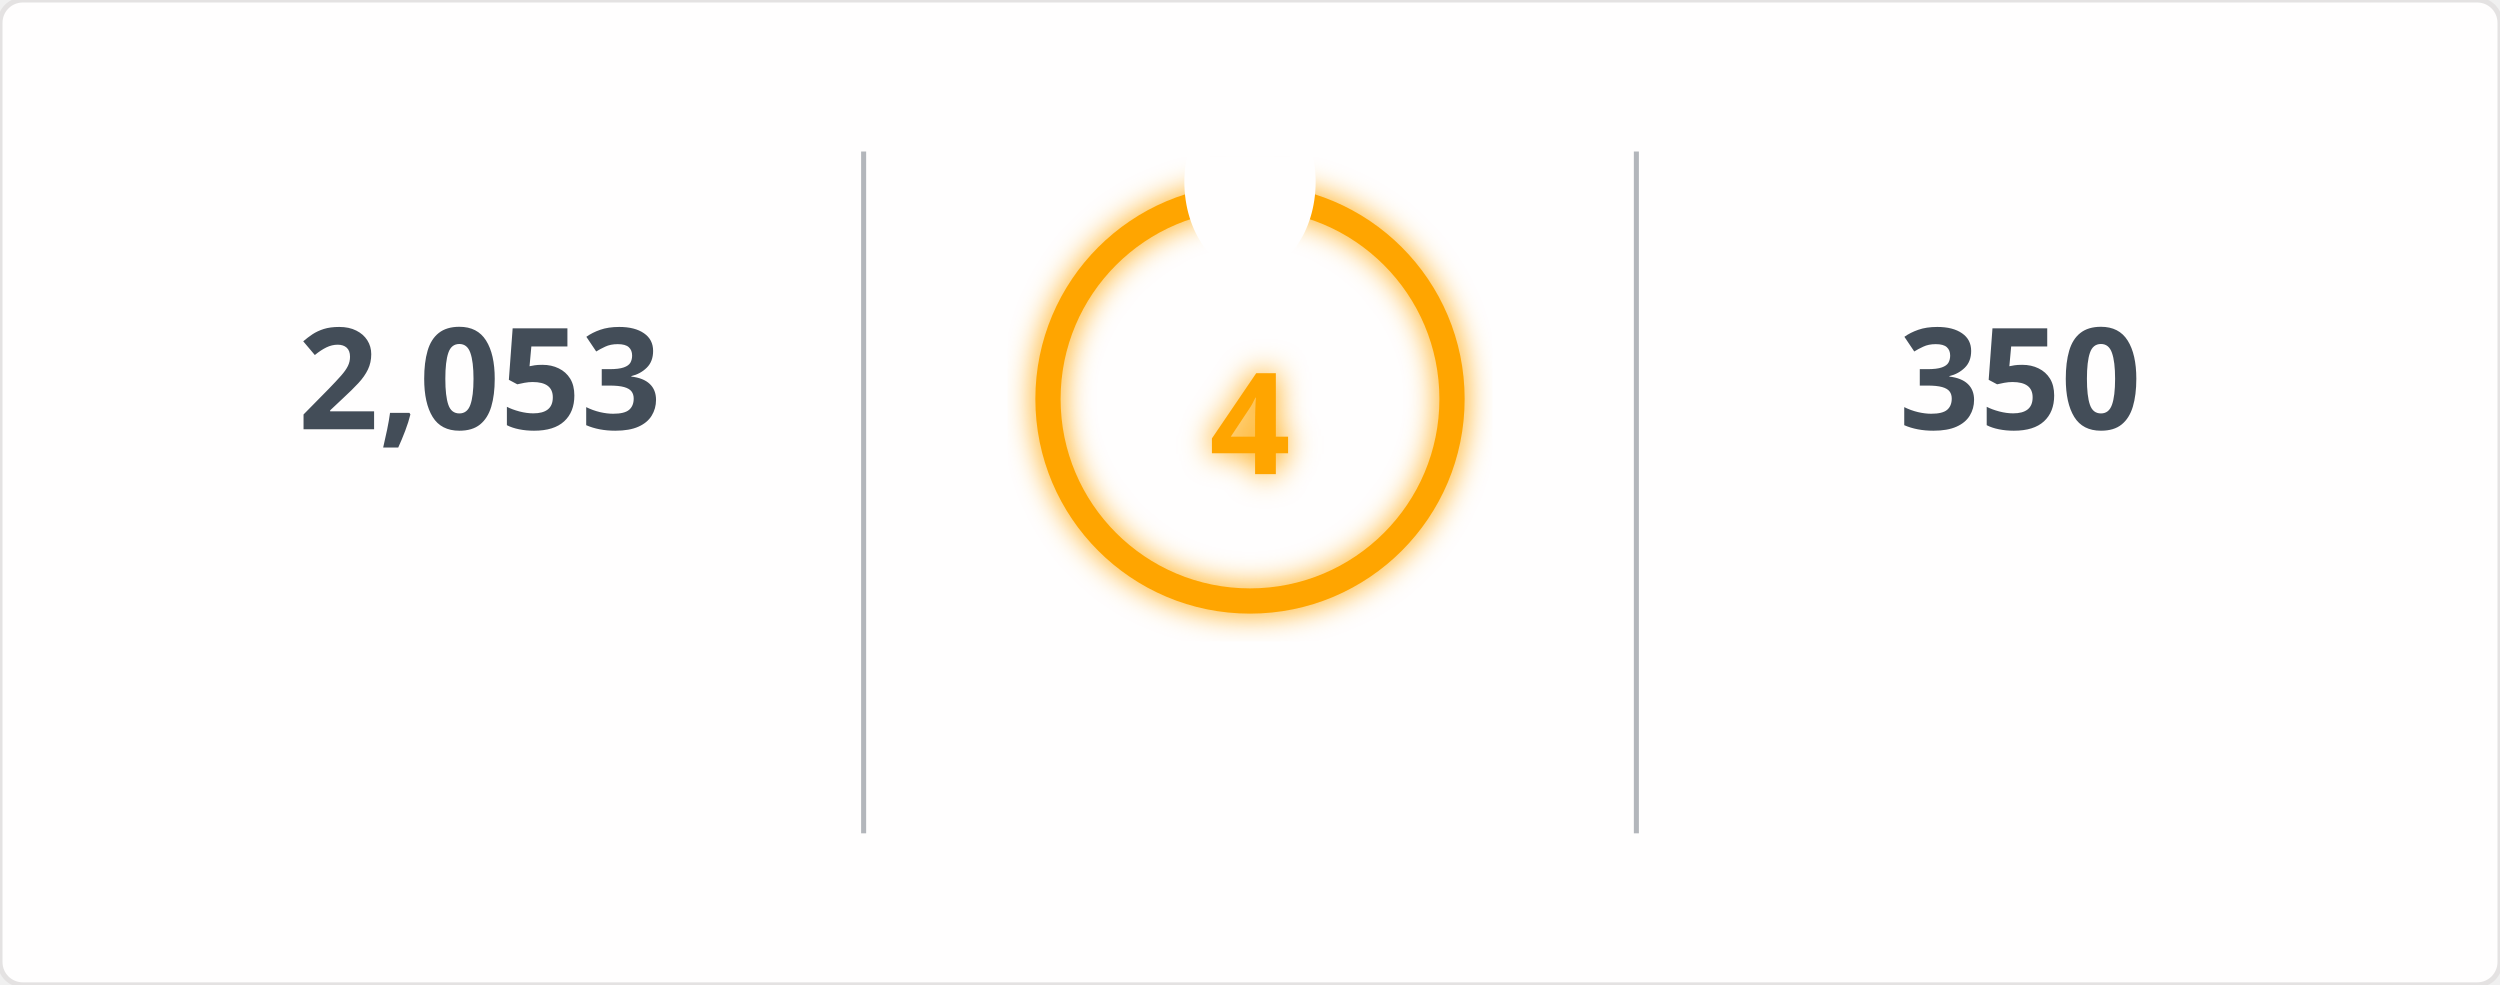
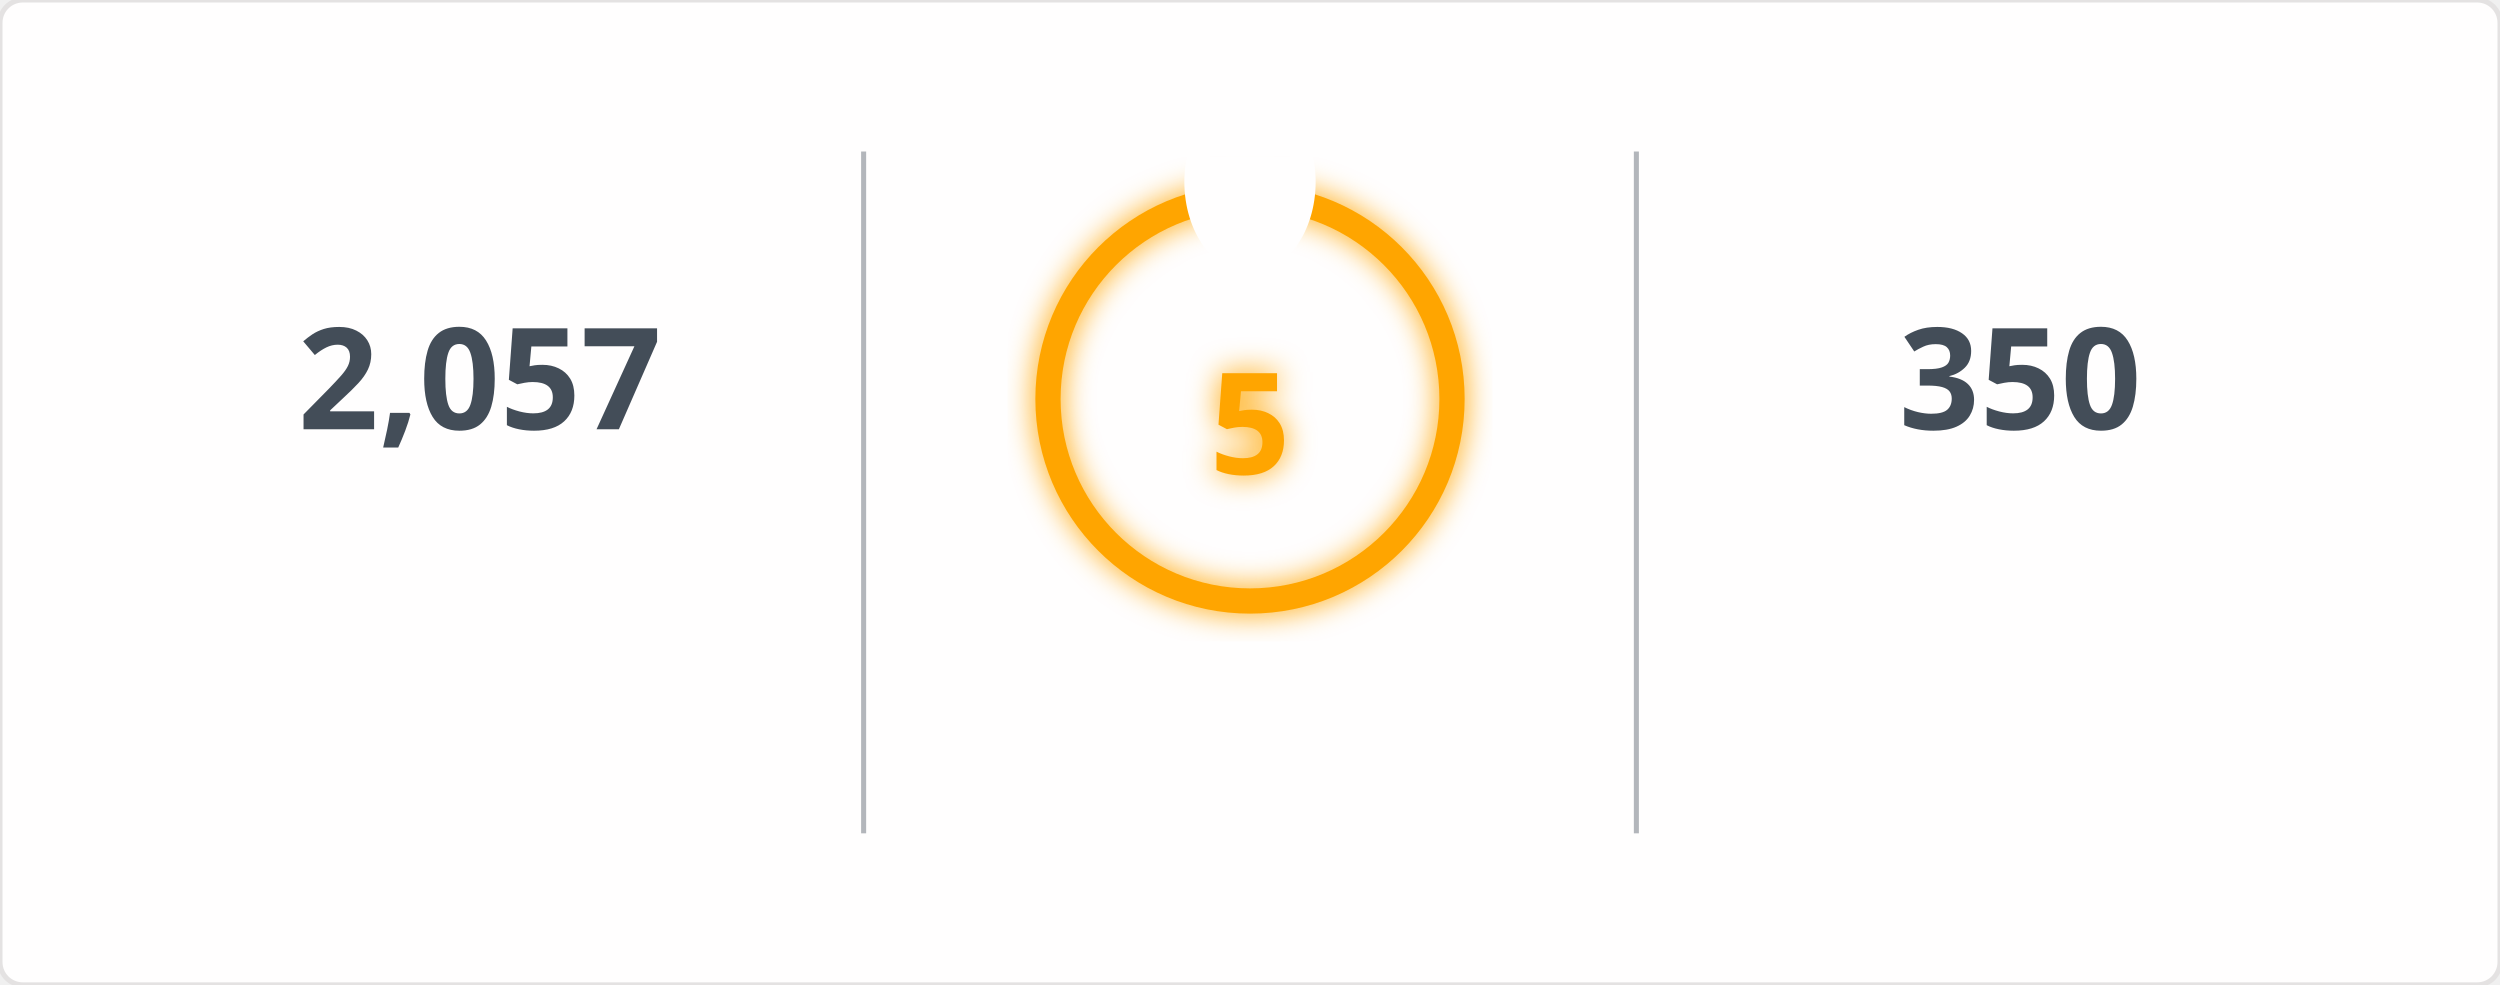
<svg xmlns="http://www.w3.org/2000/svg" width="495" height="195" viewBox="0 0 495 195">
  <defs>
    <filter id="glow" x="-50%" y="-50%" width="200%" height="200%">
      <feGaussianBlur in="SourceGraphic" stdDeviation="3" result="blur" />
      <feMerge>
        <feMergeNode in="blur" />
        <feMergeNode in="SourceGraphic" />
      </feMerge>
    </filter>
    <mask id="mask_out_ring_behind_fire">
      <rect width="495" height="195" fill="white" />
      <ellipse cx="247.5" cy="36" rx="13" ry="18" fill="black" />
    </mask>
  </defs>
  <style>
        @keyframes fadein {
          0% { opacity: 0; }
          100% { opacity: 1; }
        }
        @keyframes glowPulse {
          0% { opacity: 0.6; }
          50% { opacity: 1; }
          100% { opacity: 0.6; }
        }
        @keyframes currstreak {
          0% { font-size: 3px; opacity: 0.2; }
          80% { font-size: 34px; opacity: 1; }
          100% { font-size: 28px; opacity: 1; }
        }
        .header-fire { font: 600 20px 'Segoe UI', Ubuntu, Sans-Serif; fill: orange; filter: url(#glow); animation: glowPulse 2s infinite; }
        .header-text { font: 600 20px 'Segoe UI', Ubuntu, Sans-Serif; fill: black; }
        .stat { font: 700 28px 'Segoe UI', Ubuntu, Sans-Serif; fill: #434d58; text-anchor: middle; animation: fadein 0.6s forwards; }
        .label { font: 400 14px 'Segoe UI', Ubuntu, Sans-Serif; fill: #434d58; text-anchor: middle; opacity: 0; animation: fadein 0.8s forwards; }
        .range { font: 400 12px 'Segoe UI', Ubuntu, Sans-Serif; fill: #434d58; text-anchor: middle; opacity: 0; animation: fadein 1s forwards; }
        .circle-label { font: 700 28px 'Segoe UI', Ubuntu, Sans-Serif; fill: orange; text-anchor: middle; dominant-baseline: middle; filter: url(#glow); animation: currstreak 0.6s forwards; }
        .ring { stroke: orange; filter: url(#glow); animation: glowPulse 2s infinite; }
        .divider { stroke: #434d58; stroke-opacity: 0.4; stroke-width: 1; }
      </style>
  <rect width="100%" height="100%" fill="#fffefe" stroke="#e4e2e2" rx="4.5" />
  <line x1="171" y1="30" x2="171" y2="165" class="divider" />
  <line x1="324" y1="30" x2="324" y2="165" class="divider" />
-   <text x="95" y="85" class="stat">2,053</text>
+   <text x="95" y="85" class="stat">2,057</text>
  <text x="95" y="115" class="label">Total Contributions</text>
  <text x="95" y="145" class="range">Jul 10, 2023 - Present</text>
  <g mask="url(#mask_out_ring_behind_fire)">
    <circle cx="247.5" cy="79" r="40" stroke-width="5" class="ring" fill="none" />
  </g>
  <g transform="translate(247.5, 23.5)" style="opacity: 0; animation: fadein 0.5s linear forwards 0.6s">
    <path d="M -12 -0.5 L 15 -0.5 L 15 23.5 L -12 23.5 Z" fill="none" />
    <path d="M 1.5 0.67 C 1.5 0.67 2.24 3.32 2.24 5.47 C 2.24 7.53 0.89 9.2 -1.17 9.2 C -3.23 9.2 -4.79 7.53 -4.79 5.47 L -4.76 5.11 C -6.78 7.51 -8 10.62 -8 13.99 C -8 18.41 -4.42 22 0 22 C 4.42 22 8 18.41 8 13.99 C 8 8.6 5.41 3.79 1.5 0.67 Z M -0.29 19 C -2.07 19 -3.51 17.6 -3.51 15.86 C -3.51 14.24 -2.46 13.1 -0.7 12.74 C 1.07 12.38 2.9 11.53 3.92 10.16 C 4.31 11.45 4.51 12.81 4.51 14.2 C 4.51 16.85 2.36 19 -0.29 19 Z" fill="orange" filter="url(#glow)" />
  </g>
-   <text x="247.5" y="84" class="circle-label">4</text>
+   <text x="247.5" y="84" class="circle-label">5</text>
  <text x="247.5" y="144" class="label" style="fill: orange">Current Streak</text>
-   <text x="247.5" y="168" class="range">Jun 11, 2026 - Jun 14</text>
+   <text x="247.5" y="168" class="range">Jun 11, 2026 - Jun 15</text>
  <text x="400" y="85" class="stat">350</text>
  <text x="400" y="115" class="label">Longest Streak</text>
  <text x="400" y="145" class="range">Jun 24, 2025 - Jun 8</text>
</svg>
